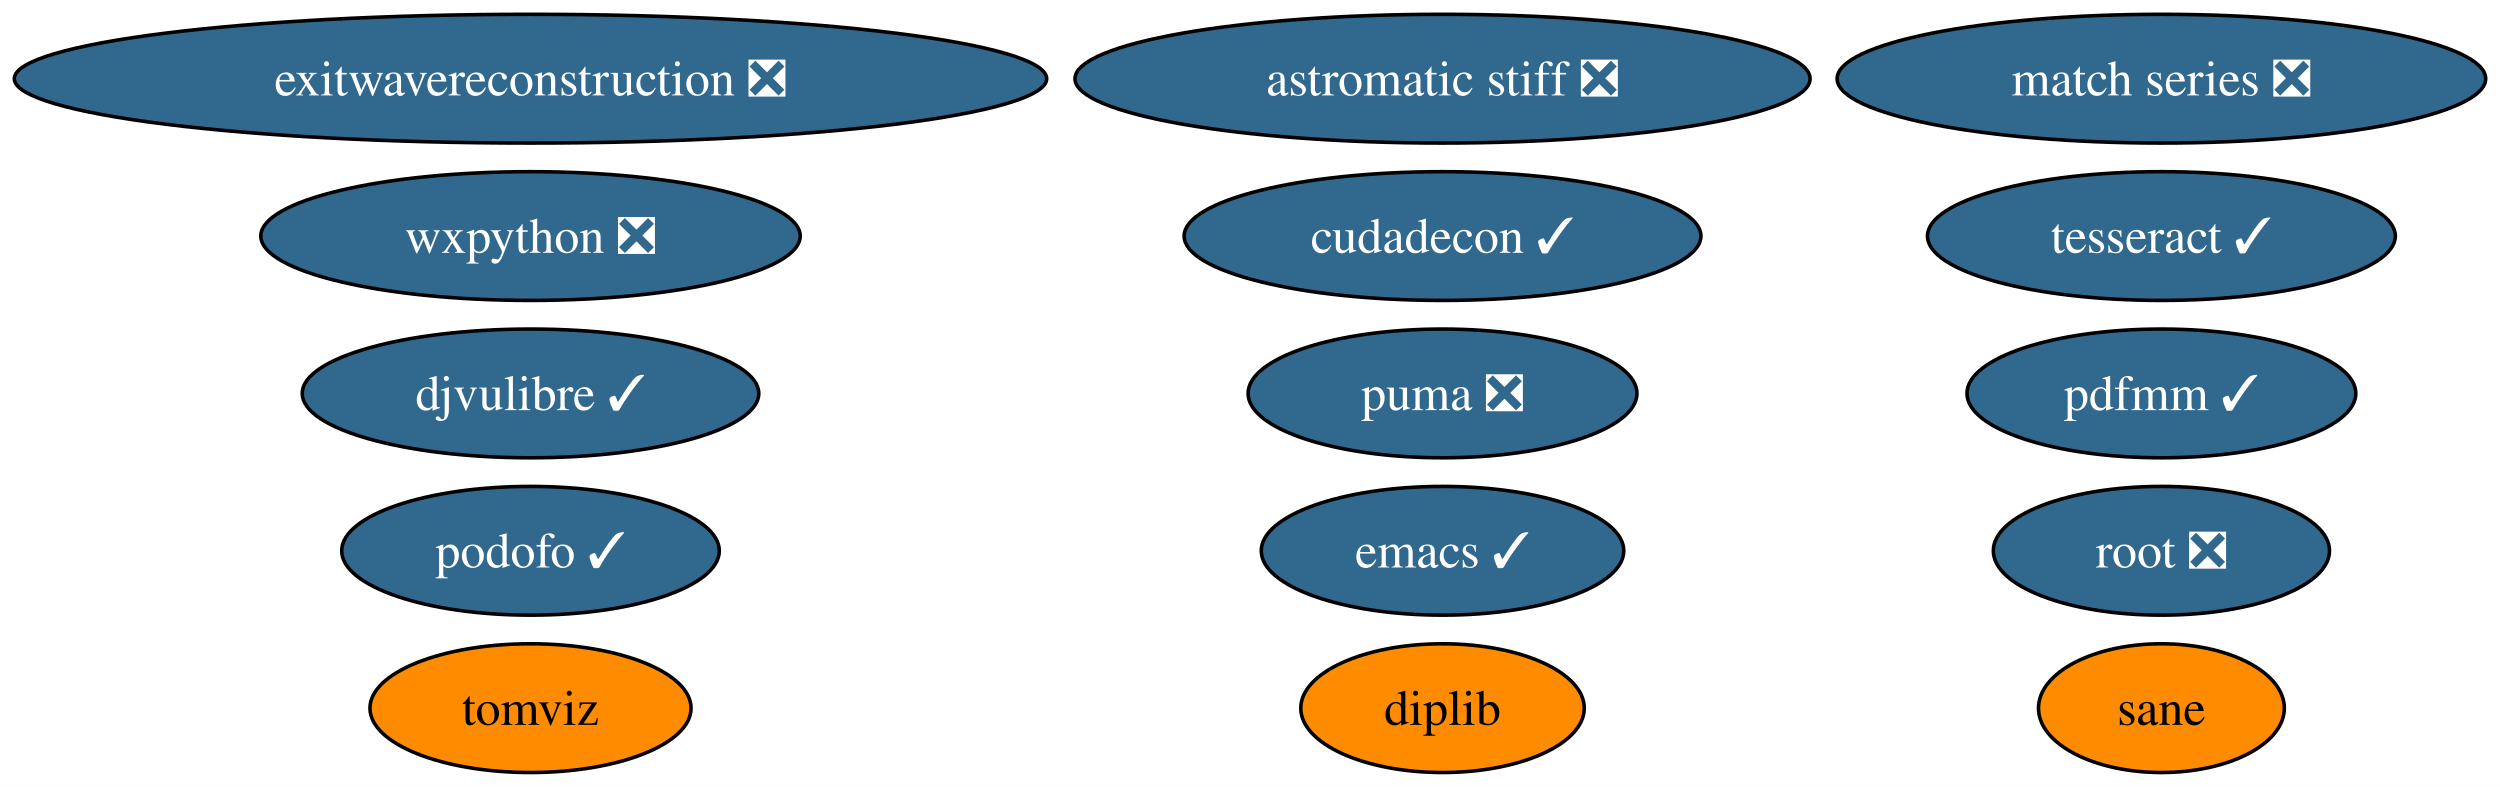
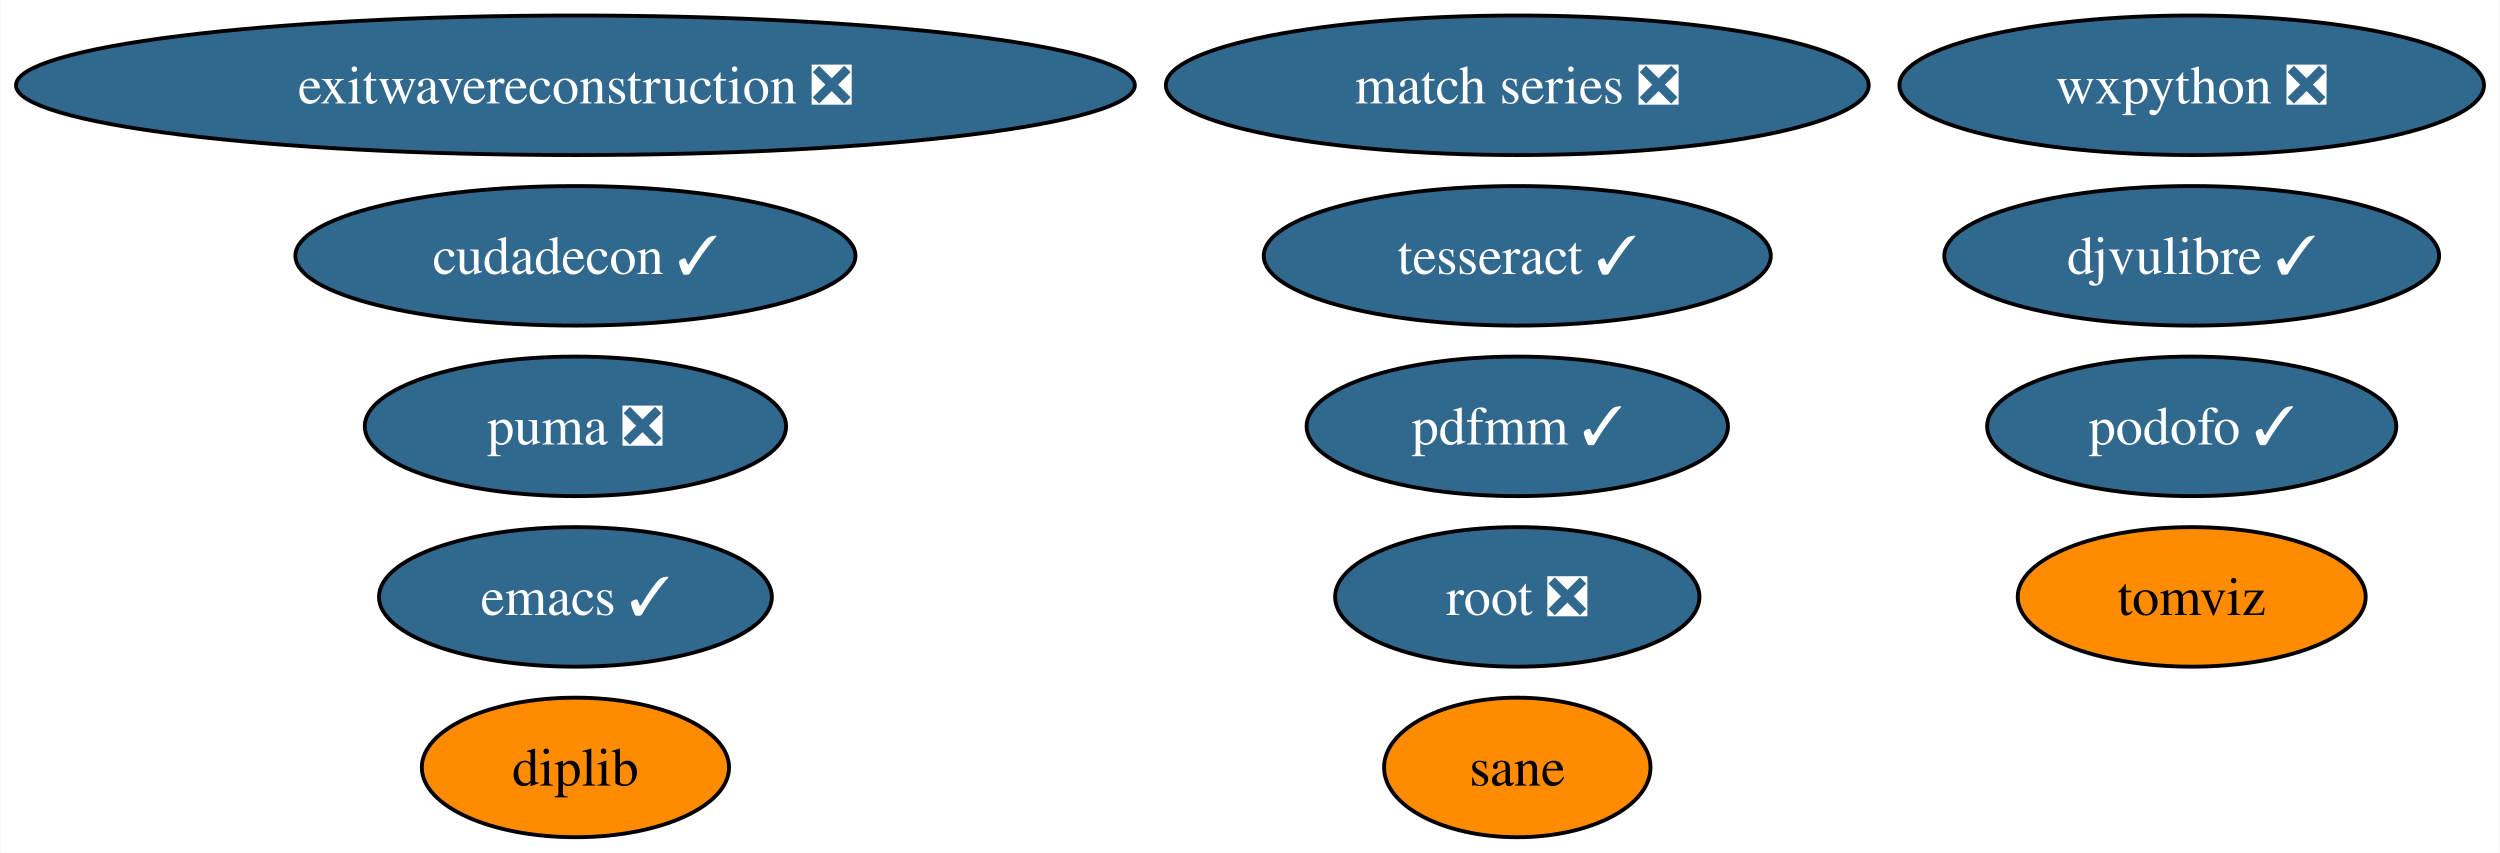
- <svg xmlns="http://www.w3.org/2000/svg" xmlns:xlink="http://www.w3.org/1999/xlink" width="699pt" height="220pt" viewBox="0.00 0.00 699.00 220.00">
+ <svg xmlns="http://www.w3.org/2000/svg" xmlns:xlink="http://www.w3.org/1999/xlink" width="645pt" height="220pt" viewBox="0.00 0.00 644.74 220.00">
  <g id="graph0" class="graph" transform="scale(1 1) rotate(0) translate(4 216)">
-     <polygon fill="white" stroke="none" points="-4,4 -4,-216 695,-216 695,4 -4,4" />
+     <polygon fill="white" stroke="none" points="-4,4 -4,-216 640.74,-216 640.74,4 -4,4" />
    <g id="node1" class="node">
      <g id="a_node1">
        <a xlink:href="https://github.com/conda-forge/emacs-feedstock/pull/77" xlink:title="emacs ✓">
-           <ellipse fill="#31688e" stroke="black" cx="399.33" cy="-62" rx="50.68" ry="18" />
-           <text text-anchor="middle" x="399.33" y="-57.33" font-family="Times,serif" font-size="14.00" fill="white">emacs ✓</text>
+           <ellipse fill="#31688e" stroke="black" cx="144.33" cy="-62" rx="50.68" ry="18" />
+           <text text-anchor="middle" x="144.33" y="-57.33" font-family="Times,serif" font-size="14.00" fill="white">emacs ✓</text>
        </a>
      </g>
    </g>
    <g id="node2" class="node">
      <g id="a_node2">
        <a xlink:href="https://github.com/conda-forge/wxpython-feedstock/pull/106" xlink:title="wxpython ❎">
-           <ellipse fill="#31688e" stroke="black" cx="144.33" cy="-150" rx="75.41" ry="18" />
-           <text text-anchor="middle" x="144.33" y="-145.32" font-family="Times,serif" font-size="14.00" fill="white">wxpython ❎</text>
+           <ellipse fill="#31688e" stroke="black" cx="561.33" cy="-194" rx="75.41" ry="18" />
+           <text text-anchor="middle" x="561.33" y="-189.32" font-family="Times,serif" font-size="14.00" fill="white">wxpython ❎</text>
        </a>
      </g>
    </g>
    <g id="node3" class="node">
      <g id="a_node3">
        <a xlink:href="https://github.com/conda-forge/tesseract-feedstock/pull/54" xlink:title="tesseract ✓">
-           <ellipse fill="#31688e" stroke="black" cx="600.33" cy="-150" rx="65.41" ry="18" />
-           <text text-anchor="middle" x="600.33" y="-145.32" font-family="Times,serif" font-size="14.00" fill="white">tesseract ✓</text>
+           <ellipse fill="#31688e" stroke="black" cx="387.33" cy="-150" rx="65.41" ry="18" />
+           <text text-anchor="middle" x="387.33" y="-145.32" font-family="Times,serif" font-size="14.00" fill="white">tesseract ✓</text>
        </a>
      </g>
    </g>
    <g id="node4" class="node">
      <g id="a_node4">
        <a xlink:href="https://github.com/conda-forge/root-feedstock/pull/215" xlink:title="root ❎">
-           <ellipse fill="#31688e" stroke="black" cx="600.33" cy="-62" rx="47" ry="18" />
-           <text text-anchor="middle" x="600.33" y="-57.33" font-family="Times,serif" font-size="14.00" fill="white">root ❎</text>
+           <ellipse fill="#31688e" stroke="black" cx="387.33" cy="-62" rx="47" ry="18" />
+           <text text-anchor="middle" x="387.33" y="-57.33" font-family="Times,serif" font-size="14.00" fill="white">root ❎</text>
        </a>
      </g>
    </g>
    <g id="node5" class="node">
      <g id="a_node5">
-         <a xlink:href="https://github.com/conda-forge/astromatic-stiff-feedstock/pull/7" xlink:title="astromatic stiff ❎">
-           <ellipse fill="#31688e" stroke="black" cx="399.33" cy="-194" rx="102.77" ry="18" />
-           <text text-anchor="middle" x="399.33" y="-189.32" font-family="Times,serif" font-size="14.00" fill="white">astromatic stiff ❎</text>
+         <a xlink:href="https://github.com/conda-forge/match-series-feedstock/pull/20" xlink:title="match series ❎">
+           <ellipse fill="#31688e" stroke="black" cx="387.33" cy="-194" rx="90.67" ry="18" />
+           <text text-anchor="middle" x="387.33" y="-189.32" font-family="Times,serif" font-size="14.00" fill="white">match series ❎</text>
        </a>
      </g>
    </g>
    <g id="node6" class="node">
      <g id="a_node6">
-         <a xlink:href="https://github.com/conda-forge/match-series-feedstock/pull/20" xlink:title="match series ❎">
-           <ellipse fill="#31688e" stroke="black" cx="600.33" cy="-194" rx="90.67" ry="18" />
-           <text text-anchor="middle" x="600.33" y="-189.32" font-family="Times,serif" font-size="14.00" fill="white">match series ❎</text>
-         </a>
-       </g>
-     </g>
-     <g id="node7" class="node">
-       <g id="a_node7">
        <a xlink:href="https://github.com/conda-forge/exitwavereconstruction-feedstock/pull/5" xlink:title="exitwavereconstruction ❎">
          <ellipse fill="#31688e" stroke="black" cx="144.33" cy="-194" rx="144.33" ry="18" />
          <text text-anchor="middle" x="144.33" y="-189.32" font-family="Times,serif" font-size="14.00" fill="white">exitwavereconstruction ❎</text>
        </a>
      </g>
    </g>
+     <g id="node7" class="node">
+       <g id="a_node7">
+         <a xlink:href="https://github.com/conda-forge/tomviz-feedstock" xlink:title="tomviz">
+           <ellipse fill="#ff8c00" stroke="black" cx="561.33" cy="-62" rx="44.89" ry="18" />
+           <text text-anchor="middle" x="561.33" y="-57.33" font-family="Times,serif" font-size="14.00">tomviz</text>
+         </a>
+       </g>
+     </g>
    <g id="node8" class="node">
      <g id="a_node8">
-         <a xlink:href="https://github.com/conda-forge/tomviz-feedstock" xlink:title="tomviz">
-           <ellipse fill="#ff8c00" stroke="black" cx="144.33" cy="-18" rx="44.89" ry="18" />
-           <text text-anchor="middle" x="144.33" y="-13.32" font-family="Times,serif" font-size="14.00">tomviz</text>
+         <a xlink:href="https://github.com/conda-forge/cudadecon-feedstock/pull/25" xlink:title="cudadecon ✓">
+           <ellipse fill="#31688e" stroke="black" cx="144.33" cy="-150" rx="72.25" ry="18" />
+           <text text-anchor="middle" x="144.33" y="-145.32" font-family="Times,serif" font-size="14.00" fill="white">cudadecon ✓</text>
        </a>
      </g>
    </g>
    <g id="node9" class="node">
      <g id="a_node9">
-         <a xlink:href="https://github.com/conda-forge/cudadecon-feedstock/pull/25" xlink:title="cudadecon ✓">
-           <ellipse fill="#31688e" stroke="black" cx="399.33" cy="-150" rx="72.25" ry="18" />
-           <text text-anchor="middle" x="399.33" y="-145.32" font-family="Times,serif" font-size="14.00" fill="white">cudadecon ✓</text>
+         <a xlink:href="https://github.com/conda-forge/puma-feedstock/pull/23" xlink:title="puma ❎">
+           <ellipse fill="#31688e" stroke="black" cx="144.33" cy="-106" rx="54.36" ry="18" />
+           <text text-anchor="middle" x="144.33" y="-101.33" font-family="Times,serif" font-size="14.00" fill="white">puma ❎</text>
        </a>
      </g>
    </g>
    <g id="node10" class="node">
      <g id="a_node10">
-         <a xlink:href="https://github.com/conda-forge/puma-feedstock/pull/23" xlink:title="puma ❎">
-           <ellipse fill="#31688e" stroke="black" cx="399.33" cy="-106" rx="54.36" ry="18" />
-           <text text-anchor="middle" x="399.33" y="-101.33" font-family="Times,serif" font-size="14.00" fill="white">puma ❎</text>
+         <a xlink:href="https://github.com/conda-forge/podofo-feedstock/pull/5" xlink:title="podofo ✓">
+           <ellipse fill="#31688e" stroke="black" cx="561.33" cy="-106" rx="52.79" ry="18" />
+           <text text-anchor="middle" x="561.33" y="-101.33" font-family="Times,serif" font-size="14.00" fill="white">podofo ✓</text>
        </a>
      </g>
    </g>
    <g id="node11" class="node">
      <g id="a_node11">
-         <a xlink:href="https://github.com/conda-forge/podofo-feedstock/pull/5" xlink:title="podofo ✓">
-           <ellipse fill="#31688e" stroke="black" cx="144.33" cy="-62" rx="52.79" ry="18" />
-           <text text-anchor="middle" x="144.33" y="-57.33" font-family="Times,serif" font-size="14.00" fill="white">podofo ✓</text>
+         <a xlink:href="https://github.com/conda-forge/sane-feedstock" xlink:title="sane">
+           <ellipse fill="#ff8c00" stroke="black" cx="387.33" cy="-18" rx="34.37" ry="18" />
+           <text text-anchor="middle" x="387.33" y="-13.32" font-family="Times,serif" font-size="14.00">sane</text>
        </a>
      </g>
    </g>
    <g id="node12" class="node">
      <g id="a_node12">
-         <a xlink:href="https://github.com/conda-forge/sane-feedstock" xlink:title="sane">
-           <ellipse fill="#ff8c00" stroke="black" cx="600.33" cy="-18" rx="34.37" ry="18" />
-           <text text-anchor="middle" x="600.33" y="-13.32" font-family="Times,serif" font-size="14.00">sane</text>
+         <a xlink:href="https://github.com/conda-forge/djvulibre-feedstock/pull/3" xlink:title="djvulibre ✓">
+           <ellipse fill="#31688e" stroke="black" cx="561.33" cy="-150" rx="63.83" ry="18" />
+           <text text-anchor="middle" x="561.33" y="-145.32" font-family="Times,serif" font-size="14.00" fill="white">djvulibre ✓</text>
        </a>
      </g>
    </g>
    <g id="node13" class="node">
      <g id="a_node13">
-         <a xlink:href="https://github.com/conda-forge/djvulibre-feedstock/pull/3" xlink:title="djvulibre ✓">
-           <ellipse fill="#31688e" stroke="black" cx="144.33" cy="-106" rx="63.83" ry="18" />
-           <text text-anchor="middle" x="144.33" y="-101.33" font-family="Times,serif" font-size="14.00" fill="white">djvulibre ✓</text>
+         <a xlink:href="https://github.com/conda-forge/diplib-feedstock" xlink:title="diplib">
+           <ellipse fill="#ff8c00" stroke="black" cx="144.33" cy="-18" rx="39.63" ry="18" />
+           <text text-anchor="middle" x="144.33" y="-13.32" font-family="Times,serif" font-size="14.00">diplib</text>
        </a>
      </g>
    </g>
    <g id="node14" class="node">
      <g id="a_node14">
-         <a xlink:href="https://github.com/conda-forge/diplib-feedstock" xlink:title="diplib">
-           <ellipse fill="#ff8c00" stroke="black" cx="399.33" cy="-18" rx="39.63" ry="18" />
-           <text text-anchor="middle" x="399.33" y="-13.32" font-family="Times,serif" font-size="14.00">diplib</text>
-         </a>
-       </g>
-     </g>
-     <g id="node15" class="node">
-       <g id="a_node15">
        <a xlink:href="https://github.com/conda-forge/pdfmm-feedstock/pull/6" xlink:title="pdfmm ✓">
-           <ellipse fill="#31688e" stroke="black" cx="600.33" cy="-106" rx="54.36" ry="18" />
-           <text text-anchor="middle" x="600.33" y="-101.33" font-family="Times,serif" font-size="14.00" fill="white">pdfmm ✓</text>
+           <ellipse fill="#31688e" stroke="black" cx="387.33" cy="-106" rx="54.36" ry="18" />
+           <text text-anchor="middle" x="387.33" y="-101.33" font-family="Times,serif" font-size="14.00" fill="white">pdfmm ✓</text>
        </a>
      </g>
    </g>
  </g>
</svg>
